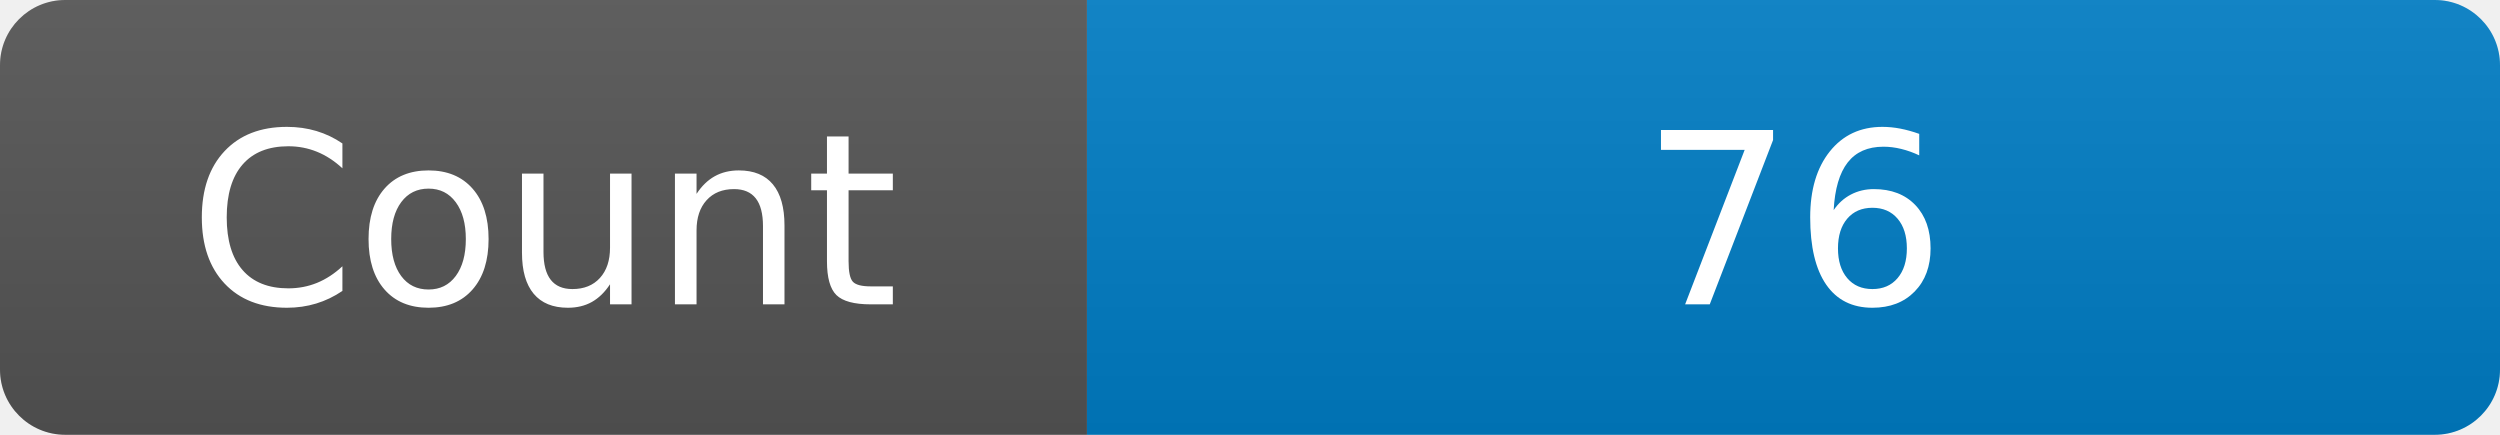
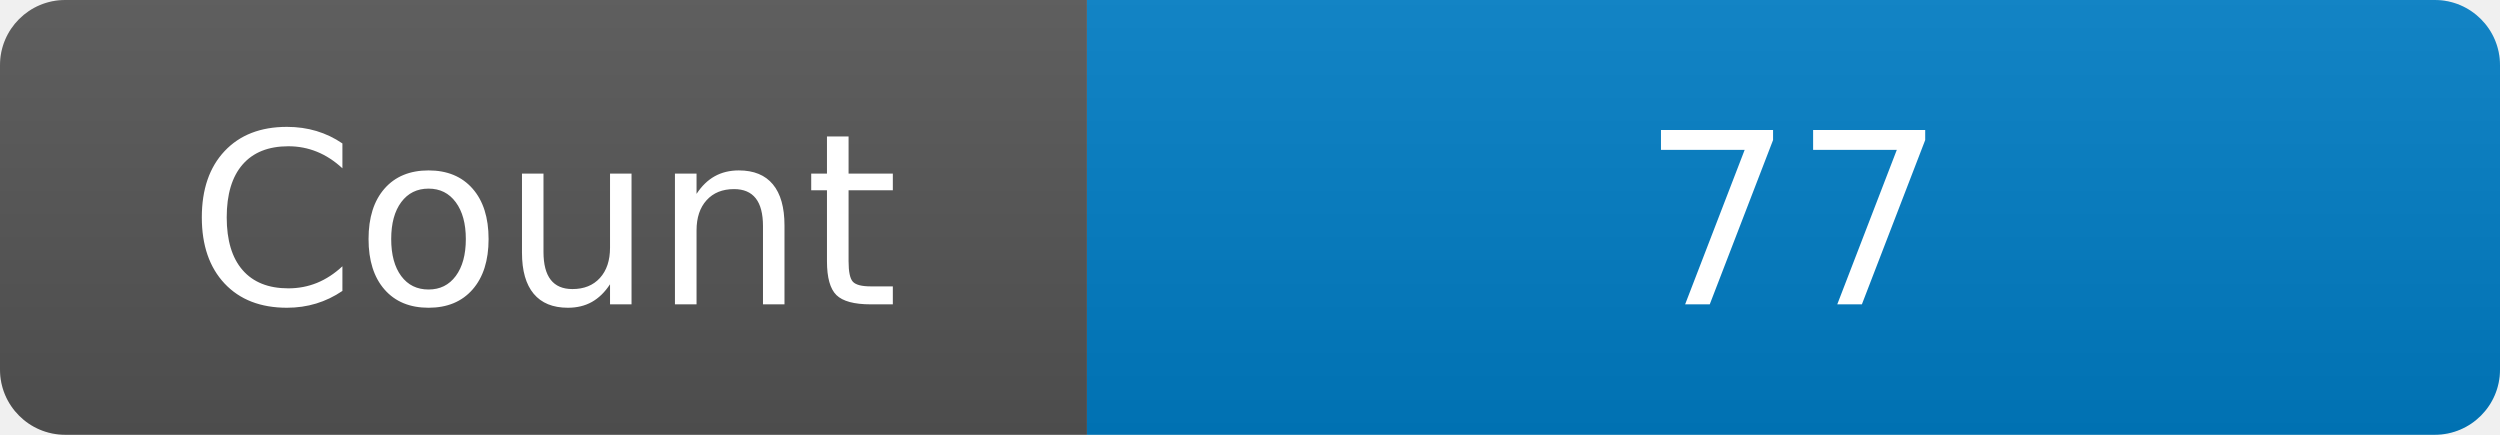
<svg xmlns="http://www.w3.org/2000/svg" width="115" height="20" role="img" aria-label="Maintained?: yes">
  <linearGradient id="s" x2="0" y2="100%">
    <stop offset="0" stop-color="#bbb" stop-opacity=".1" />
    <stop offset="1" stop-opacity=".1" />
  </linearGradient>
  <clipPath id="r">
    <rect width="115" height="20" rx="3" fill="#fff" />
  </clipPath>
  <g clip-path="url(#r)">
    <rect width="50" height="20" fill="#555" />
    <rect x="50" width="160" height="20" fill="#007ec6" />
    <rect width="115" height="20" fill="url(#s)" />
  </g>
  <g fill="#fff" text-anchor="middle" font-family="Verdana,Geneva,DejaVu Sans,sans-serif" font-size="110">
    <text x="250" y="140" transform="scale(.1)" fill="#fff">Count</text>
-     <text x="825" y="140" transform="scale(.1)" fill="#fff">76</text>
+     <text x="825" y="140" transform="scale(.1)" fill="#fff">77</text>
  </g>
</svg>
